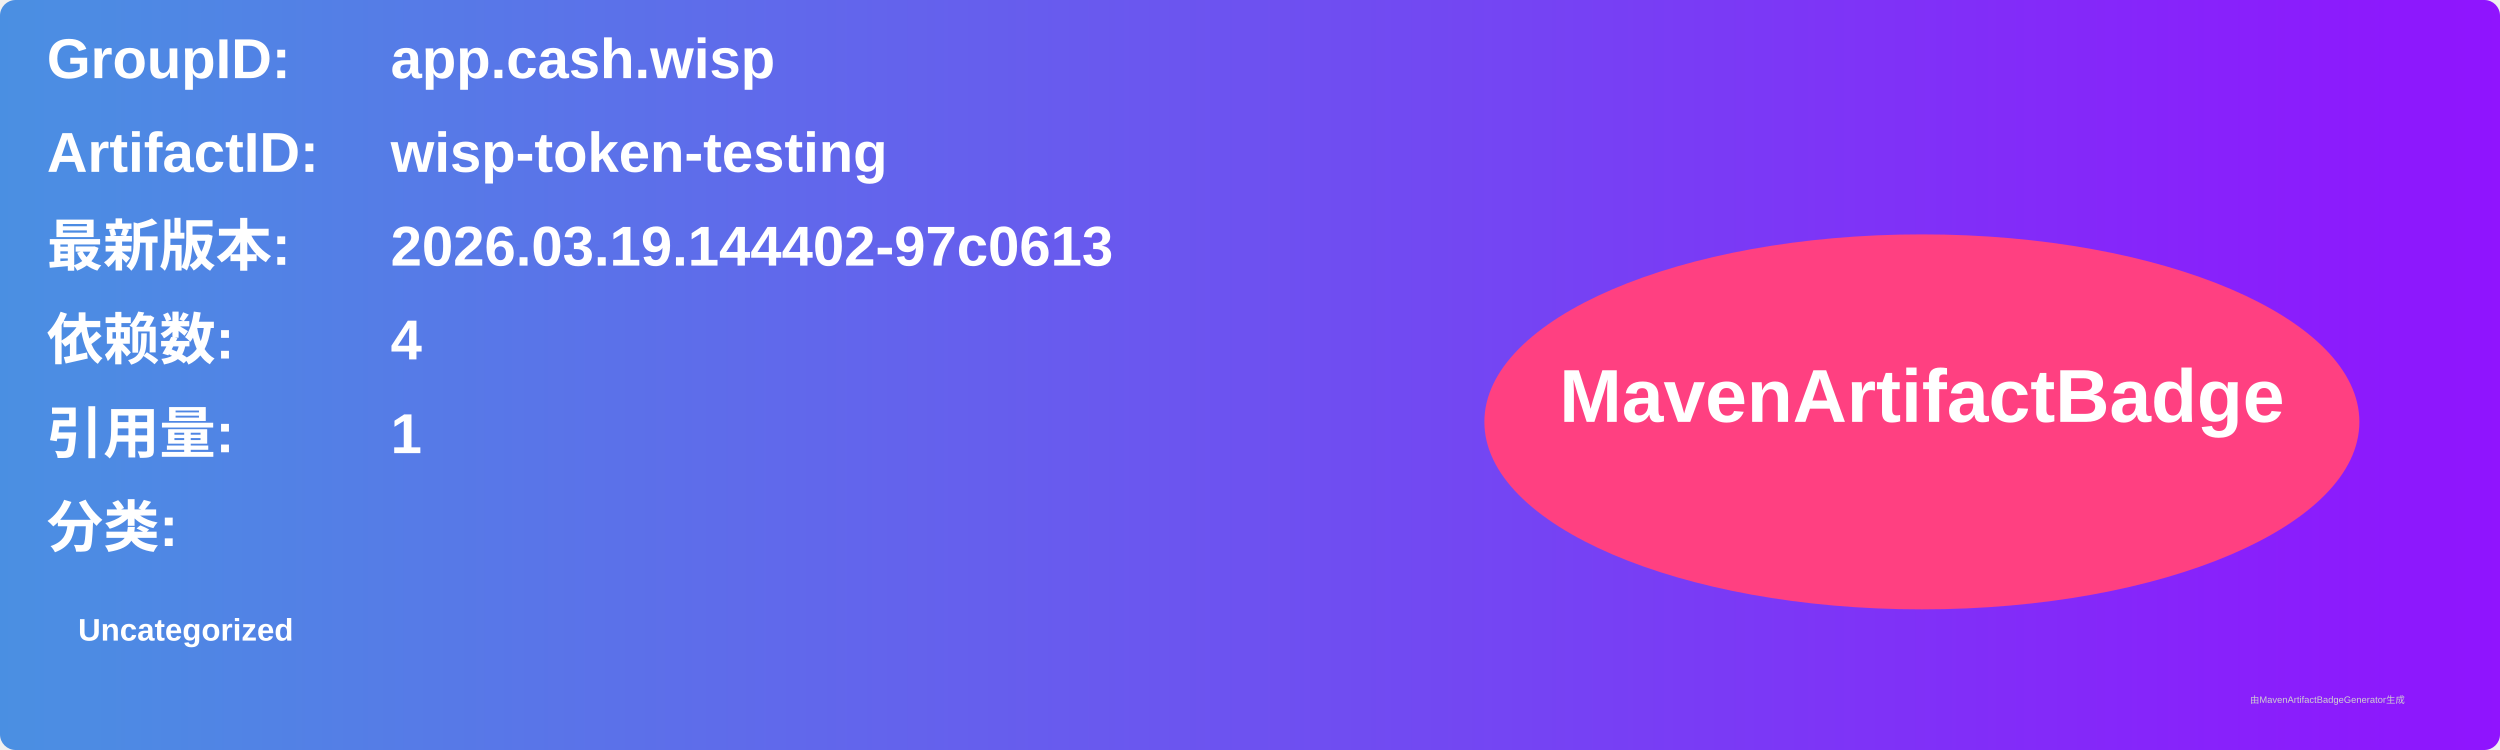
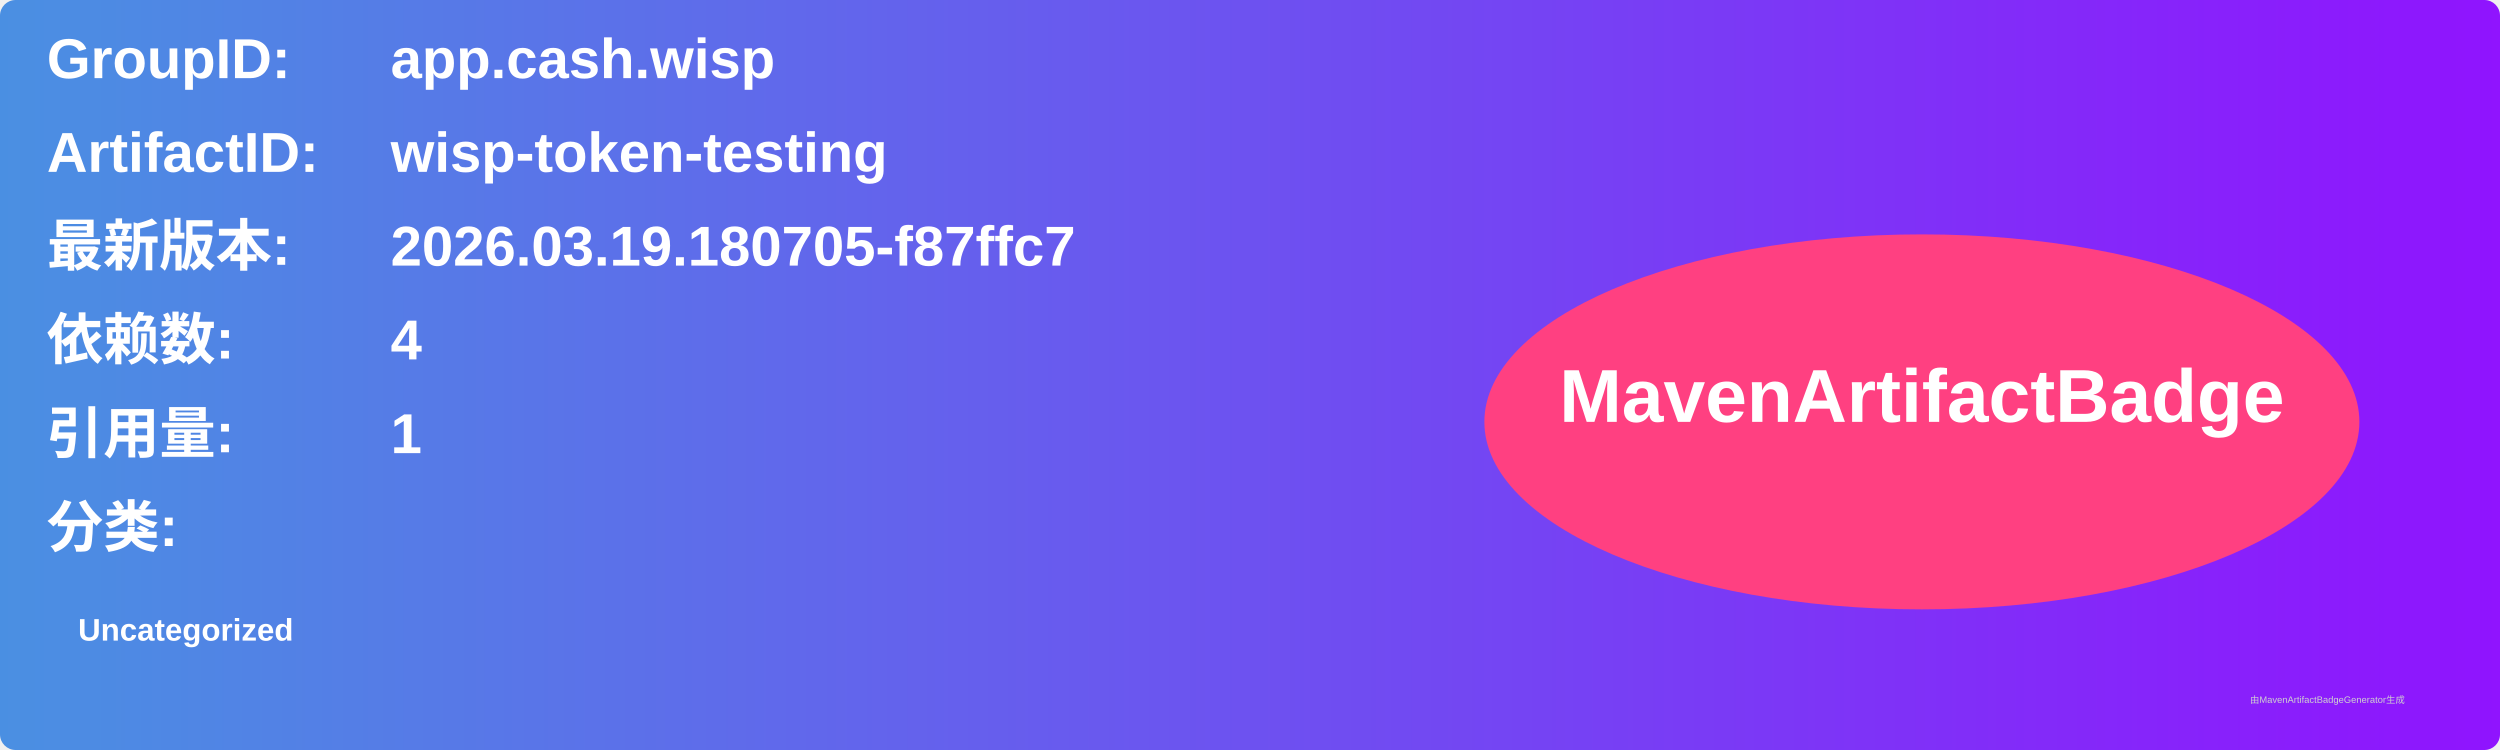
<svg xmlns="http://www.w3.org/2000/svg" width="800" height="240" viewBox="0 0 800 240">
  <linearGradient id="grad" x1="0%" y1="0%" x2="100%" y2="0%">
    <stop offset="0%" stop-color="#4a90e2" />
    <stop offset="100%" stop-color="#9013fe" />
  </linearGradient>
  <rect width="100%" height="100%" rx="5" ry="5" fill="url(#grad)" />
  <g transform="translate(15, 15)">
    <text x="0" y="10" font-family="Arial" font-size="18" fill="white" font-weight="bold" width="260">GroupID:</text>
    <text x="110" y="10" font-family="Arial" font-size="18" fill="white" font-weight="bold" width="460">app.cash.wisp</text>
    <text x="0" y="40" font-family="Arial" font-size="18" fill="white" font-weight="bold" width="260">ArtifactID:</text>
    <text x="110" y="40" font-family="Arial" font-size="18" fill="white" font-weight="bold" width="460">wisp-token-testing</text>
    <text x="0" y="70" font-family="Arial" font-size="18" fill="white" font-weight="bold">最新版本:</text>
    <text x="110" y="70" font-family="Arial" font-size="18" fill="white" font-weight="bold">
-       <tspan font-weight="bold">2026.03.19.144402-97c0613</tspan>
+       <tspan font-weight="bold">2026.03.19.180705-f87ffc7</tspan>
    </text>
    <text x="0" y="100" font-family="Arial" font-size="18" fill="white" font-weight="bold">依赖数: </text>
    <text x="110" y="100" font-family="Arial" font-size="18" fill="white">
      <tspan font-weight="bold">4</tspan>
    </text>
    <text x="0" y="130" font-family="Arial" font-size="18" fill="white" font-weight="bold">引用量: </text>
    <text x="110" y="130" font-family="Arial" font-size="18" fill="white">
      <tspan font-weight="bold">1</tspan>
    </text>
    <text x="0" y="160" font-family="Arial" font-size="18" fill="white" font-weight="bold">分类:</text>
    <text x="10" y="190" font-family="Arial" font-size="10" fill="white">
      <tspan font-weight="bold">Uncategorized</tspan>
    </text>
    <ellipse cx="600" cy="120" rx="140" ry="60" fill="#ff4081" />
    <text x="600" y="120" text-anchor="middle" font-family="Arial" font-size="24" fill="white" font-weight="bold">MavenArtifactBadge</text>
  </g>
  <text x="720" y="225" font-family="Arial" font-size="3" fill="#d0d0d0">由MavenArtifactBadgeGenerator生成</text>
</svg>
